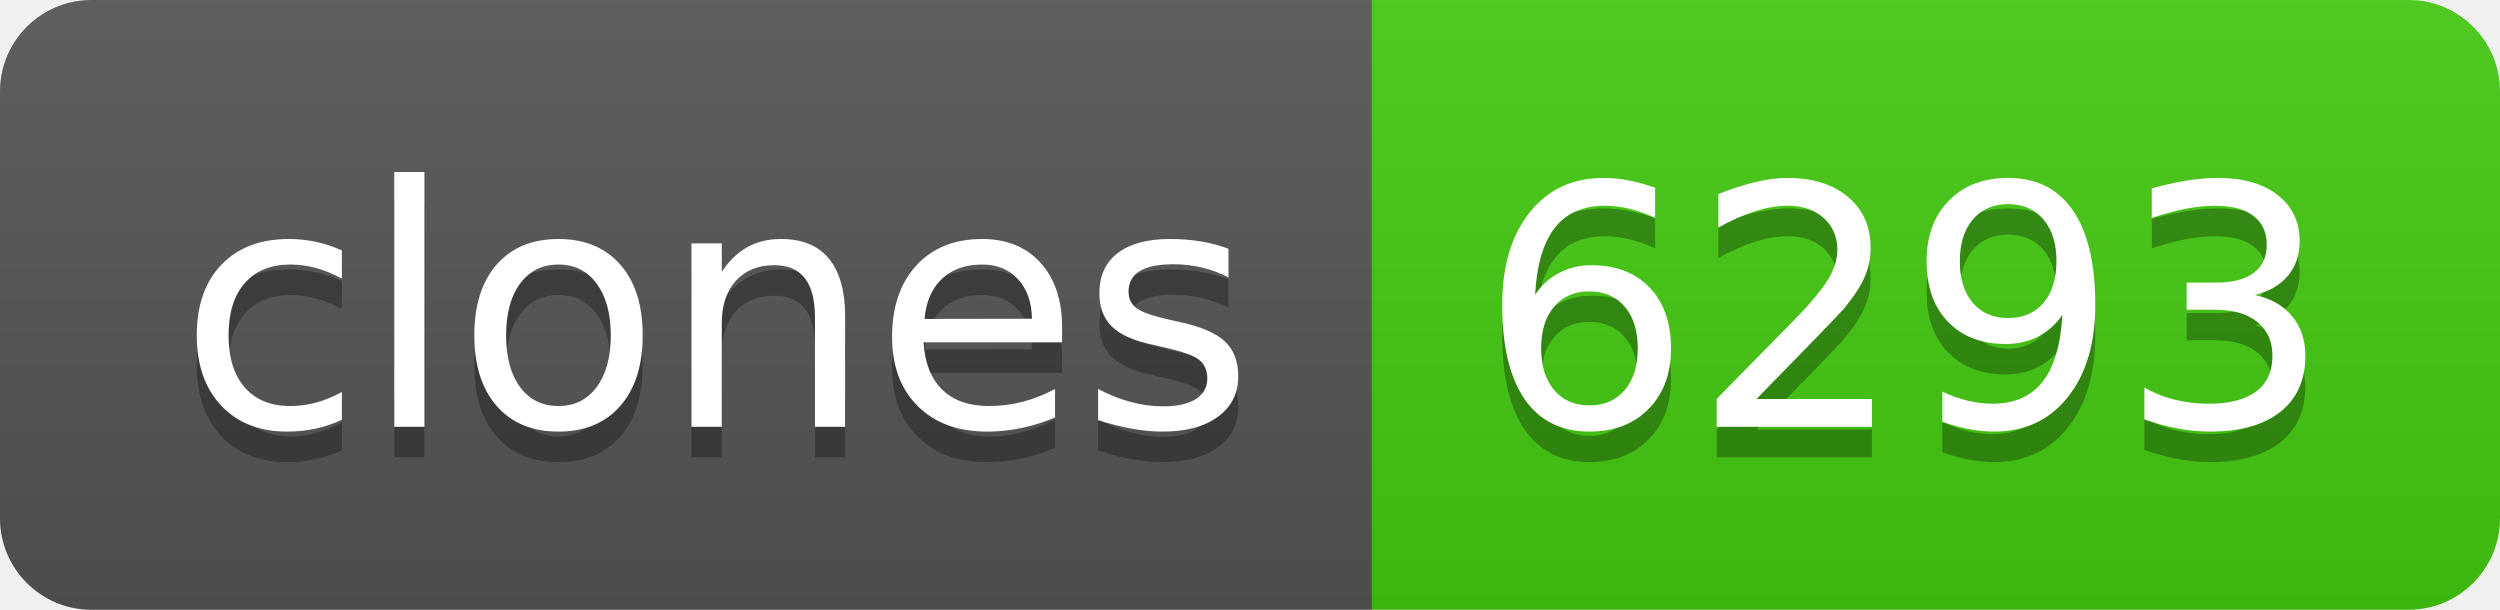
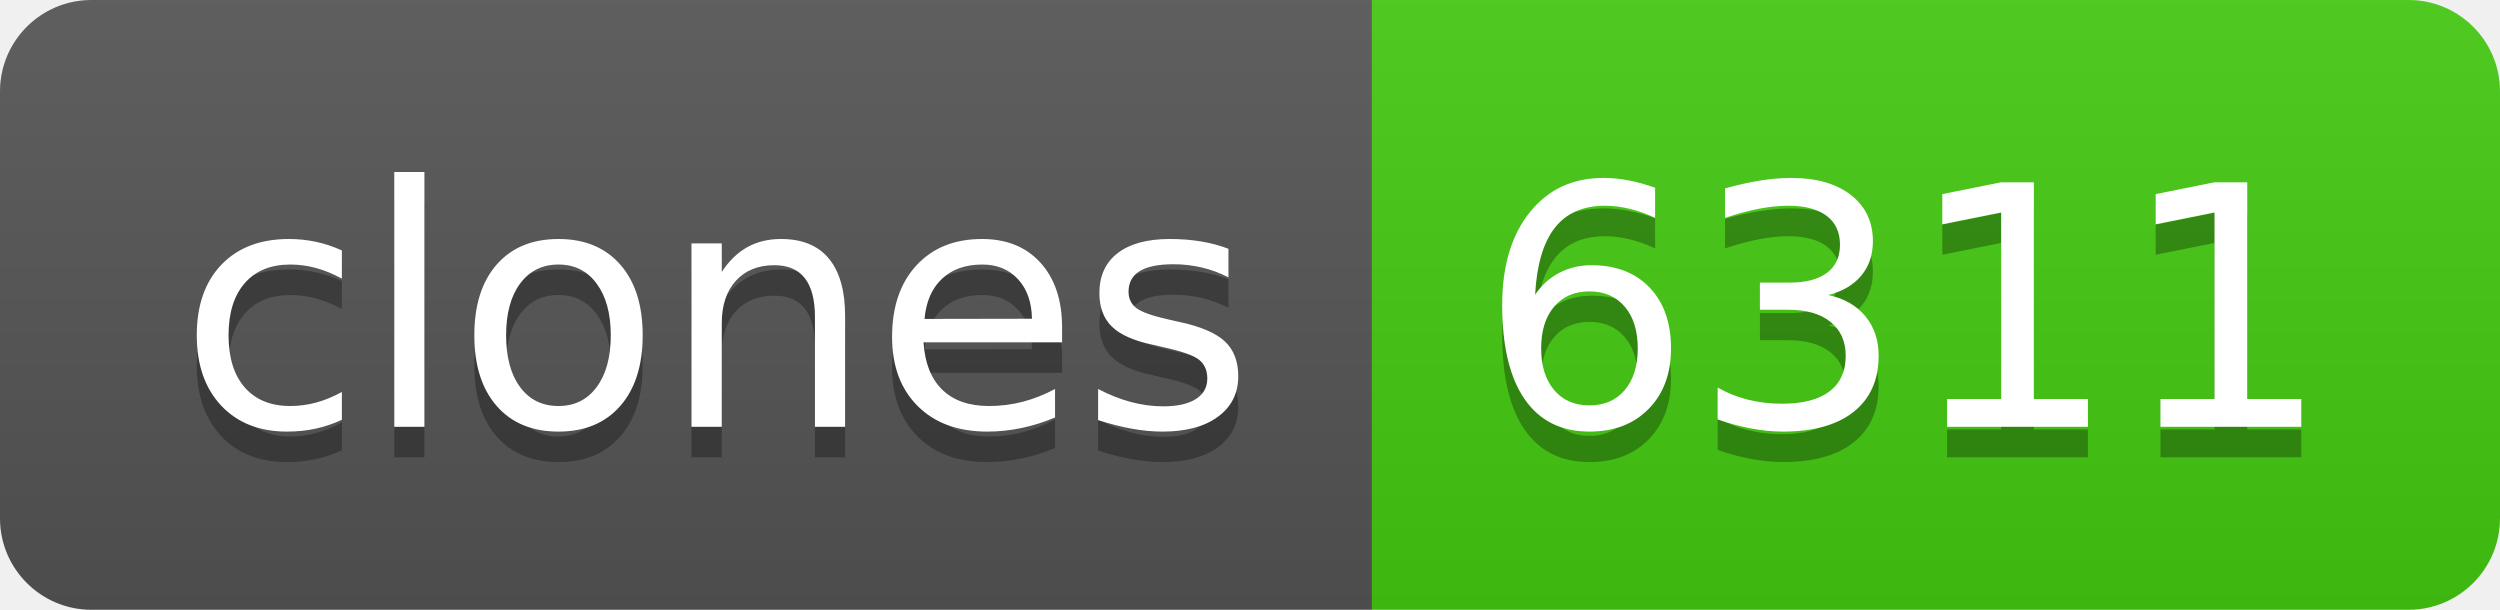
- <svg xmlns="http://www.w3.org/2000/svg" width="82" height="20" role="img" aria-label="clones: 6293">
+ <svg xmlns="http://www.w3.org/2000/svg" width="82" height="20" role="img" aria-label="clones: 6311">
  <linearGradient id="s" x2="0" y2="100%">
    <stop offset="0" stop-color="#bbb" stop-opacity=".1" />
    <stop offset="1" stop-opacity=".1" />
  </linearGradient>
  <clipPath id="r">
    <rect width="82" height="20" rx="3" fill="#fff" />
  </clipPath>
  <g clip-path="url(#r)">
    <rect width="45" height="20" fill="#555" />
    <rect x="45" width="37" height="20" fill="#4c1" />
    <rect width="82" height="20" fill="url(#s)" />
  </g>
  <g fill="#fff" text-anchor="middle" font-family="Verdana,Geneva,DejaVu Sans,sans-serif" text-rendering="geometricPrecision" font-size="110">
    <text aria-hidden="true" x="235" y="150" fill="#010101" fill-opacity=".3" transform="scale(.1)" textLength="350">clones</text>
    <text x="235" y="140" transform="scale(.1)" fill="#fff" textLength="350">clones</text>
-     <text aria-hidden="true" x="625" y="150" fill="#010101" fill-opacity=".3" transform="scale(.1)" textLength="270">6293</text>
-     <text x="625" y="140" transform="scale(.1)" fill="#fff" textLength="270">6293</text>
+     <text aria-hidden="true" x="625" y="150" fill="#010101" fill-opacity=".3" transform="scale(.1)" textLength="270">6311</text>
+     <text x="625" y="140" transform="scale(.1)" fill="#fff" textLength="270">6311</text>
  </g>
</svg>
